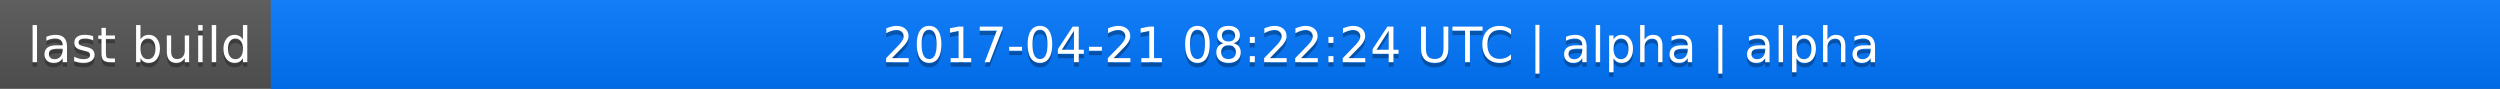
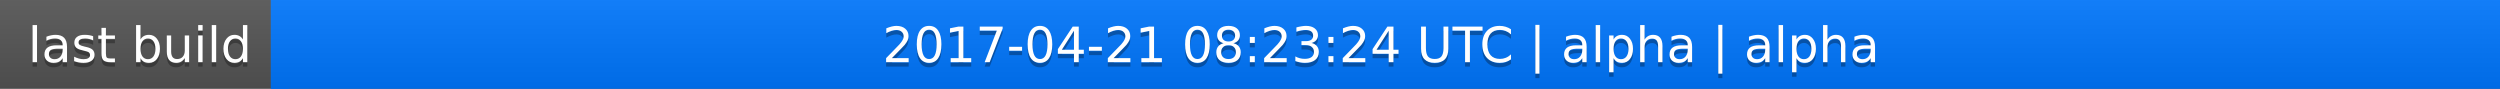
<svg xmlns="http://www.w3.org/2000/svg" width="563" height="20">
  <linearGradient id="a" x2="0" y2="100%">
    <stop offset="0" stop-color="#bbb" stop-opacity=".1" />
    <stop offset="1" stop-opacity=".1" />
  </linearGradient>
  <rect rx="0" width="563" height="20" fill="#555" />
  <rect rx="0" x="61" width="502" height="20" fill="#07f" />
  <path fill="#07f" d="M61 0h4v20h-4z" />
  <rect rx="0" width="563" height="20" fill="url(#a)" />
  <g fill="#fff" text-anchor="middle" font-family="DejaVu Sans,Verdana,Geneva,sans-serif" font-size="11">
    <text x="31.5" y="15" fill="#010101" fill-opacity=".3">last build</text>
    <text x="31.5" y="14">last build</text>
-     <text x="311" y="15" fill="#010101" fill-opacity=".3">2017-04-21 08:22:24 UTC | alpha | alpha</text>
-     <text x="311" y="14">2017-04-21 08:22:24 UTC | alpha | alpha</text>
+     <text x="311" y="15" fill="#010101" fill-opacity=".3">2017-04-21 08:23:24 UTC | alpha | alpha</text>
+     <text x="311" y="14">2017-04-21 08:23:24 UTC | alpha | alpha</text>
  </g>
</svg>
